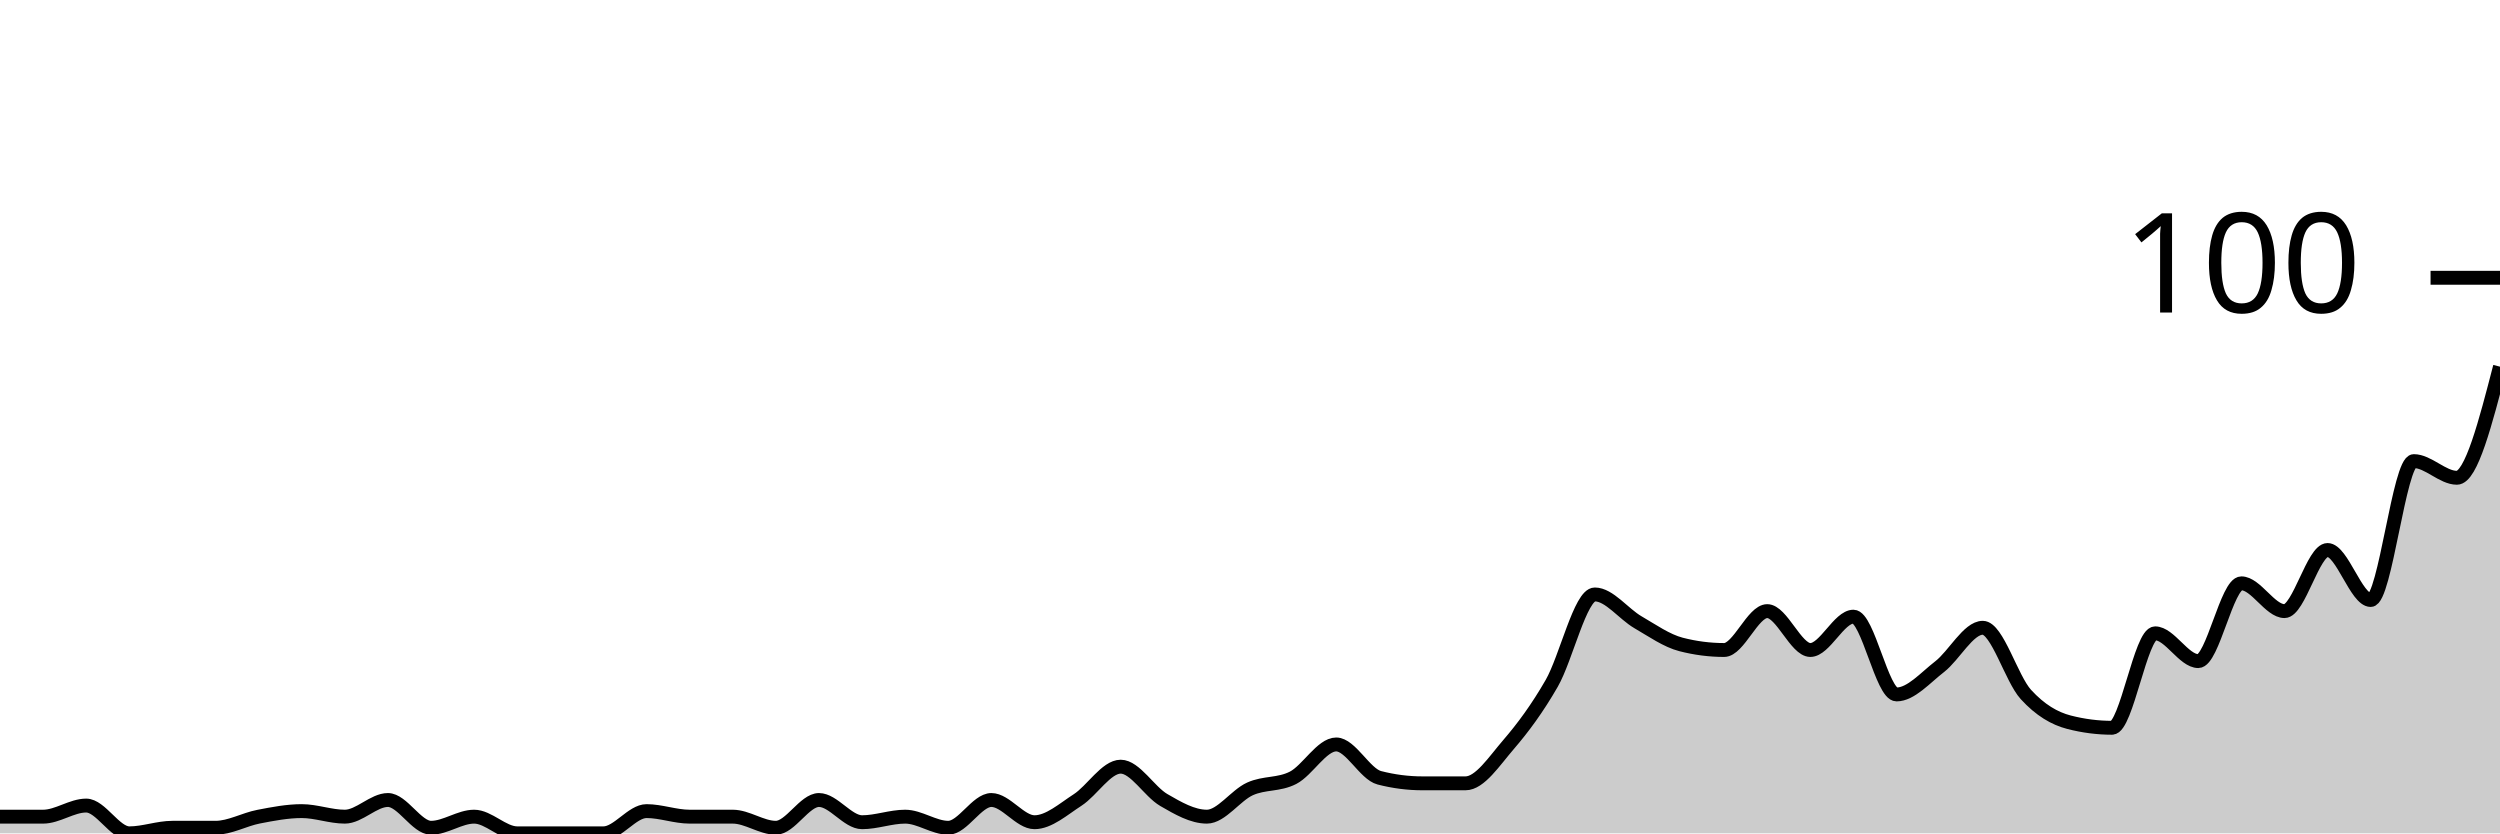
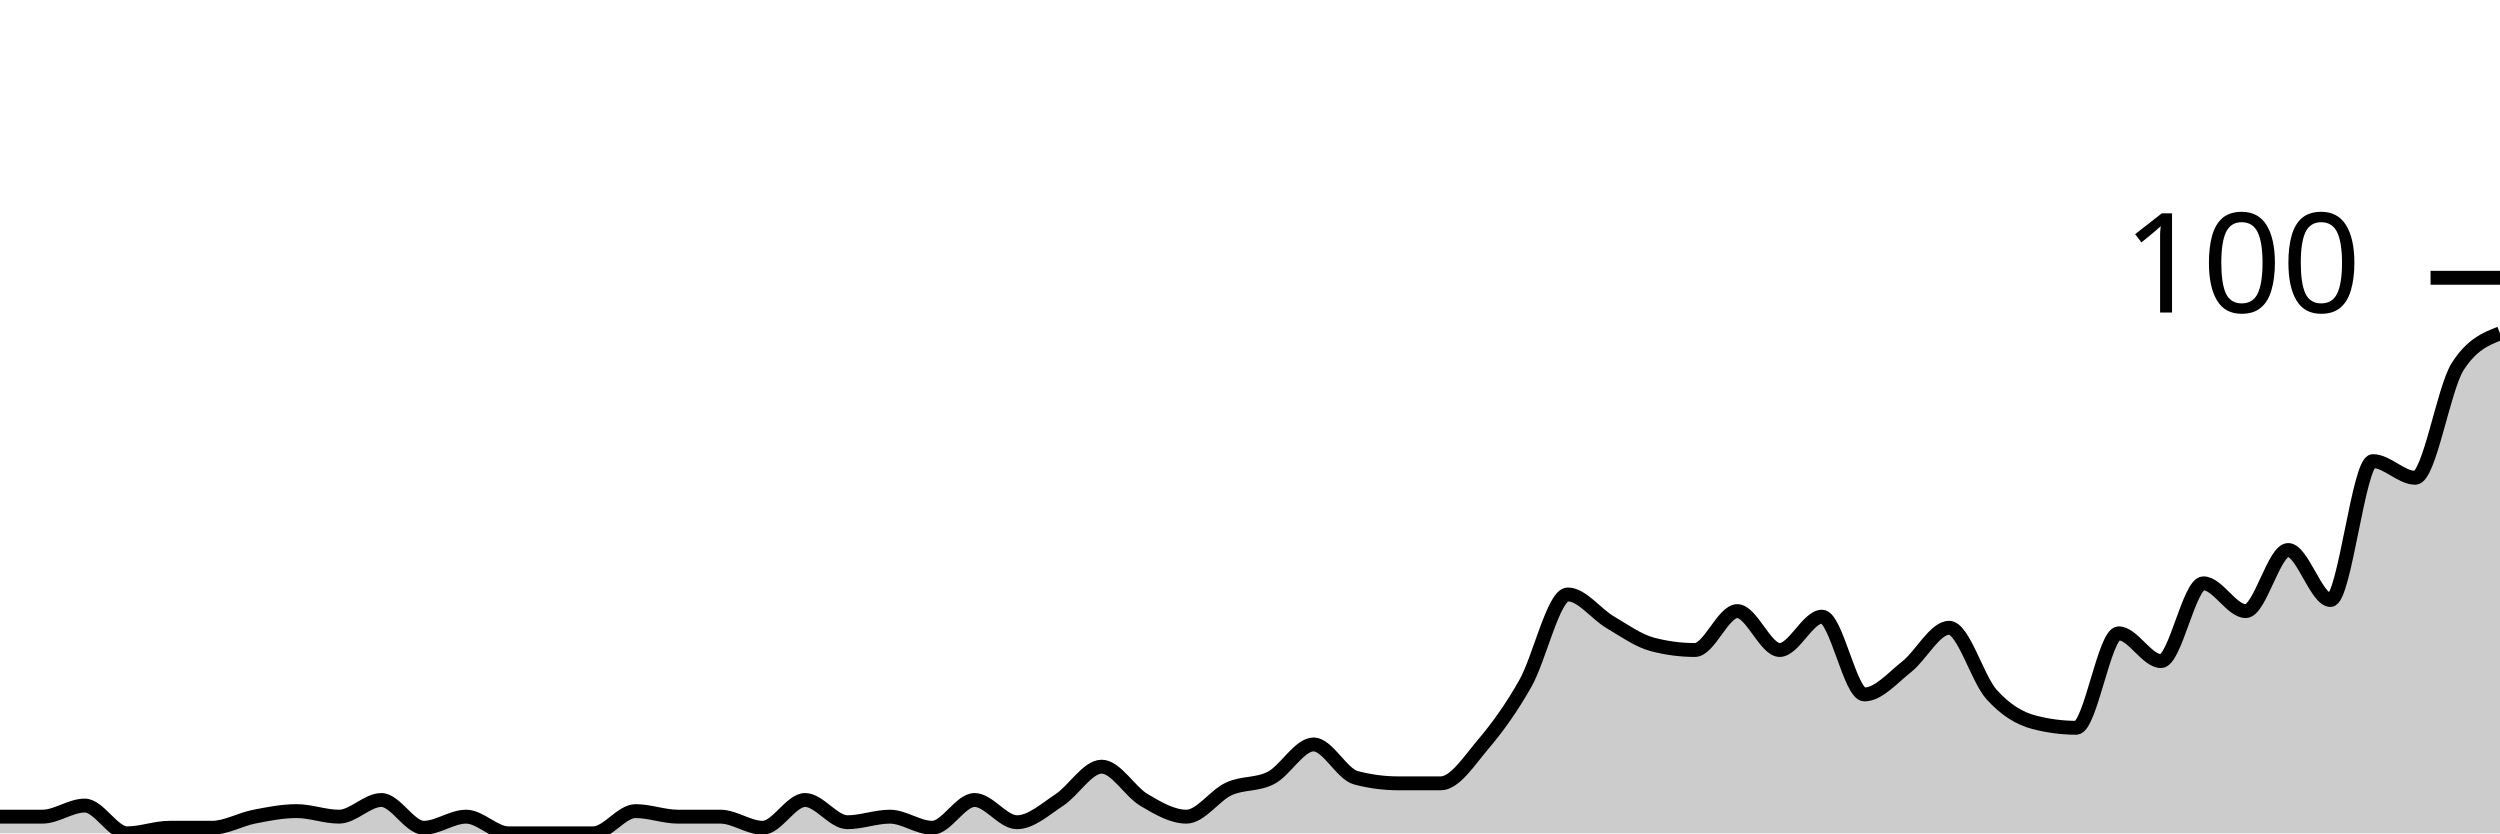
<svg xmlns="http://www.w3.org/2000/svg" viewBox="0 0 180 60">
  <g transform="translate(0,20)">
-     <path class="area" fill="rgba(0, 0, 0, 0.2)" d="M0,38.8C1.034,38.8,2.069,38.8,3.103,38.8C4.138,38.8,5.172,38,6.207,38C7.241,38,8.276,40,9.31,40C10.345,40,11.379,39.6,12.414,39.6C13.448,39.6,14.483,39.6,15.517,39.6C16.552,39.6,17.586,39,18.621,38.8C19.655,38.6,20.69,38.4,21.724,38.4C22.759,38.4,23.793,38.8,24.828,38.8C25.862,38.8,26.897,37.6,27.931,37.6C28.966,37.6,30,39.6,31.034,39.6C32.069,39.6,33.103,38.8,34.138,38.8C35.172,38.8,36.207,40,37.241,40C38.276,40,39.31,40,40.345,40C41.379,40,42.414,40,43.448,40C44.483,40,45.517,38.4,46.552,38.4C47.586,38.4,48.621,38.8,49.655,38.8C50.69,38.8,51.724,38.8,52.759,38.8C53.793,38.8,54.828,39.6,55.862,39.6C56.897,39.6,57.931,37.6,58.966,37.6C60,37.6,61.034,39.2,62.069,39.2C63.103,39.2,64.138,38.8,65.172,38.8C66.207,38.8,67.241,39.6,68.276,39.6C69.31,39.6,70.345,37.6,71.379,37.6C72.414,37.6,73.448,39.2,74.483,39.2C75.517,39.2,76.552,38.267,77.586,37.6C78.621,36.933,79.655,35.2,80.69,35.2C81.724,35.2,82.759,37,83.793,37.6C84.828,38.2,85.862,38.8,86.897,38.8C87.931,38.8,88.966,37.267,90,36.8C91.034,36.333,92.069,36.533,93.103,36C94.138,35.467,95.172,33.6,96.207,33.6C97.241,33.6,98.276,35.733,99.31,36C100.345,36.267,101.379,36.4,102.414,36.4C103.448,36.4,104.483,36.4,105.517,36.4C106.552,36.4,107.586,34.8,108.621,33.6C109.655,32.4,110.69,31,111.724,29.2C112.759,27.4,113.793,22.8,114.828,22.8C115.862,22.8,116.897,24.2,117.931,24.8C118.966,25.4,120,26.133,121.034,26.4C122.069,26.667,123.103,26.8,124.138,26.8C125.172,26.8,126.207,24,127.241,24C128.276,24,129.31,26.8,130.345,26.8C131.379,26.8,132.414,24.4,133.448,24.4C134.483,24.4,135.517,30,136.552,30C137.586,30,138.621,28.8,139.655,28C140.69,27.2,141.724,25.2,142.759,25.2C143.793,25.2,144.828,28.867,145.862,30C146.897,31.133,147.931,31.733,148.966,32C150,32.267,151.034,32.4,152.069,32.4C153.103,32.4,154.138,25.6,155.172,25.6C156.207,25.6,157.241,27.6,158.276,27.6C159.31,27.6,160.345,22,161.379,22C162.414,22,163.448,24,164.483,24C165.517,24,166.552,19.6,167.586,19.6C168.621,19.6,169.655,23.2,170.69,23.2C171.724,23.2,172.759,13.2,173.793,13.2C174.828,13.2,175.862,14.4,176.897,14.4C177.931,14.4,178.966,10.4,180,6.4L180,40C178.966,40,177.931,40,176.897,40C175.862,40,174.828,40,173.793,40C172.759,40,171.724,40,170.69,40C169.655,40,168.621,40,167.586,40C166.552,40,165.517,40,164.483,40C163.448,40,162.414,40,161.379,40C160.345,40,159.31,40,158.276,40C157.241,40,156.207,40,155.172,40C154.138,40,153.103,40,152.069,40C151.034,40,150,40,148.966,40C147.931,40,146.897,40,145.862,40C144.828,40,143.793,40,142.759,40C141.724,40,140.69,40,139.655,40C138.621,40,137.586,40,136.552,40C135.517,40,134.483,40,133.448,40C132.414,40,131.379,40,130.345,40C129.31,40,128.276,40,127.241,40C126.207,40,125.172,40,124.138,40C123.103,40,122.069,40,121.034,40C120,40,118.966,40,117.931,40C116.897,40,115.862,40,114.828,40C113.793,40,112.759,40,111.724,40C110.69,40,109.655,40,108.621,40C107.586,40,106.552,40,105.517,40C104.483,40,103.448,40,102.414,40C101.379,40,100.345,40,99.31,40C98.276,40,97.241,40,96.207,40C95.172,40,94.138,40,93.103,40C92.069,40,91.034,40,90,40C88.966,40,87.931,40,86.897,40C85.862,40,84.828,40,83.793,40C82.759,40,81.724,40,80.69,40C79.655,40,78.621,40,77.586,40C76.552,40,75.517,40,74.483,40C73.448,40,72.414,40,71.379,40C70.345,40,69.31,40,68.276,40C67.241,40,66.207,40,65.172,40C64.138,40,63.103,40,62.069,40C61.034,40,60,40,58.966,40C57.931,40,56.897,40,55.862,40C54.828,40,53.793,40,52.759,40C51.724,40,50.69,40,49.655,40C48.621,40,47.586,40,46.552,40C45.517,40,44.483,40,43.448,40C42.414,40,41.379,40,40.345,40C39.31,40,38.276,40,37.241,40C36.207,40,35.172,40,34.138,40C33.103,40,32.069,40,31.034,40C30,40,28.966,40,27.931,40C26.897,40,25.862,40,24.828,40C23.793,40,22.759,40,21.724,40C20.69,40,19.655,40,18.621,40C17.586,40,16.552,40,15.517,40C14.483,40,13.448,40,12.414,40C11.379,40,10.345,40,9.31,40C8.276,40,7.241,40,6.207,40C5.172,40,4.138,40,3.103,40C2.069,40,1.034,40,0,40Z" />
-     <path class="line" stroke="black" fill="none" d="M0,38.8C1.034,38.8,2.069,38.8,3.103,38.8C4.138,38.8,5.172,38,6.207,38C7.241,38,8.276,40,9.31,40C10.345,40,11.379,39.6,12.414,39.6C13.448,39.6,14.483,39.6,15.517,39.6C16.552,39.6,17.586,39,18.621,38.8C19.655,38.6,20.69,38.4,21.724,38.4C22.759,38.4,23.793,38.8,24.828,38.8C25.862,38.8,26.897,37.6,27.931,37.6C28.966,37.6,30,39.6,31.034,39.6C32.069,39.6,33.103,38.8,34.138,38.8C35.172,38.8,36.207,40,37.241,40C38.276,40,39.31,40,40.345,40C41.379,40,42.414,40,43.448,40C44.483,40,45.517,38.4,46.552,38.4C47.586,38.4,48.621,38.8,49.655,38.8C50.69,38.8,51.724,38.8,52.759,38.8C53.793,38.8,54.828,39.6,55.862,39.6C56.897,39.6,57.931,37.6,58.966,37.6C60,37.6,61.034,39.2,62.069,39.2C63.103,39.2,64.138,38.8,65.172,38.8C66.207,38.8,67.241,39.6,68.276,39.6C69.31,39.6,70.345,37.6,71.379,37.6C72.414,37.6,73.448,39.2,74.483,39.2C75.517,39.2,76.552,38.267,77.586,37.6C78.621,36.933,79.655,35.2,80.69,35.2C81.724,35.2,82.759,37,83.793,37.6C84.828,38.2,85.862,38.8,86.897,38.8C87.931,38.8,88.966,37.267,90,36.8C91.034,36.333,92.069,36.533,93.103,36C94.138,35.467,95.172,33.6,96.207,33.6C97.241,33.6,98.276,35.733,99.31,36C100.345,36.267,101.379,36.4,102.414,36.4C103.448,36.4,104.483,36.4,105.517,36.4C106.552,36.4,107.586,34.8,108.621,33.6C109.655,32.4,110.69,31,111.724,29.2C112.759,27.4,113.793,22.8,114.828,22.8C115.862,22.8,116.897,24.2,117.931,24.8C118.966,25.4,120,26.133,121.034,26.4C122.069,26.667,123.103,26.8,124.138,26.8C125.172,26.8,126.207,24,127.241,24C128.276,24,129.31,26.8,130.345,26.8C131.379,26.8,132.414,24.4,133.448,24.4C134.483,24.4,135.517,30,136.552,30C137.586,30,138.621,28.8,139.655,28C140.69,27.2,141.724,25.2,142.759,25.2C143.793,25.2,144.828,28.867,145.862,30C146.897,31.133,147.931,31.733,148.966,32C150,32.267,151.034,32.4,152.069,32.4C153.103,32.4,154.138,25.6,155.172,25.6C156.207,25.6,157.241,27.6,158.276,27.6C159.31,27.6,160.345,22,161.379,22C162.414,22,163.448,24,164.483,24C165.517,24,166.552,19.6,167.586,19.6C168.621,19.6,169.655,23.2,170.69,23.2C171.724,23.2,172.759,13.2,173.793,13.2C174.828,13.2,175.862,14.4,176.897,14.4C177.931,14.4,178.966,10.4,180,6.4" />
+     <path class="area" fill="rgba(0, 0, 0, 0.2)" d="M0,38.8C1.017,38.8,2.034,38.8,3.051,38.8C4.068,38.8,5.085,38,6.102,38C7.119,38,8.136,40,9.153,40C10.169,40,11.186,39.6,12.203,39.6C13.22,39.6,14.237,39.6,15.254,39.6C16.271,39.6,17.288,39,18.305,38.8C19.322,38.6,20.339,38.4,21.356,38.4C22.373,38.4,23.39,38.8,24.407,38.8C25.424,38.8,26.441,37.6,27.458,37.6C28.475,37.6,29.492,39.6,30.508,39.6C31.525,39.6,32.542,38.8,33.559,38.8C34.576,38.8,35.593,40,36.61,40C37.627,40,38.644,40,39.661,40C40.678,40,41.695,40,42.712,40C43.729,40,44.746,38.4,45.763,38.4C46.78,38.4,47.797,38.8,48.814,38.8C49.831,38.8,50.847,38.8,51.864,38.8C52.881,38.8,53.898,39.6,54.915,39.6C55.932,39.6,56.949,37.6,57.966,37.6C58.983,37.6,60,39.2,61.017,39.2C62.034,39.2,63.051,38.8,64.068,38.8C65.085,38.8,66.102,39.6,67.119,39.6C68.136,39.6,69.153,37.6,70.169,37.6C71.186,37.6,72.203,39.2,73.22,39.2C74.237,39.2,75.254,38.267,76.271,37.6C77.288,36.933,78.305,35.2,79.322,35.2C80.339,35.2,81.356,37,82.373,37.6C83.39,38.2,84.407,38.8,85.424,38.8C86.441,38.8,87.458,37.267,88.475,36.8C89.492,36.333,90.508,36.533,91.525,36C92.542,35.467,93.559,33.6,94.576,33.6C95.593,33.6,96.61,35.733,97.627,36C98.644,36.267,99.661,36.4,100.678,36.4C101.695,36.4,102.712,36.4,103.729,36.4C104.746,36.4,105.763,34.8,106.78,33.6C107.797,32.4,108.814,31,109.831,29.2C110.847,27.4,111.864,22.8,112.881,22.8C113.898,22.8,114.915,24.2,115.932,24.8C116.949,25.4,117.966,26.133,118.983,26.4C120,26.667,121.017,26.8,122.034,26.8C123.051,26.8,124.068,24,125.085,24C126.102,24,127.119,26.8,128.136,26.8C129.153,26.8,130.169,24.4,131.186,24.4C132.203,24.4,133.22,30,134.237,30C135.254,30,136.271,28.8,137.288,28C138.305,27.2,139.322,25.2,140.339,25.2C141.356,25.2,142.373,28.867,143.39,30C144.407,31.133,145.424,31.733,146.441,32C147.458,32.267,148.475,32.4,149.492,32.4C150.508,32.4,151.525,25.6,152.542,25.6C153.559,25.6,154.576,27.6,155.593,27.6C156.61,27.6,157.627,22,158.644,22C159.661,22,160.678,24,161.695,24C162.712,24,163.729,19.6,164.746,19.6C165.763,19.6,166.78,23.2,167.797,23.2C168.814,23.2,169.831,13.2,170.847,13.2C171.864,13.2,172.881,14.4,173.898,14.4C174.915,14.4,175.932,8,176.949,6.4C177.966,4.8,178.983,4.4,180,4L180,40C178.983,40,177.966,40,176.949,40C175.932,40,174.915,40,173.898,40C172.881,40,171.864,40,170.847,40C169.831,40,168.814,40,167.797,40C166.78,40,165.763,40,164.746,40C163.729,40,162.712,40,161.695,40C160.678,40,159.661,40,158.644,40C157.627,40,156.61,40,155.593,40C154.576,40,153.559,40,152.542,40C151.525,40,150.508,40,149.492,40C148.475,40,147.458,40,146.441,40C145.424,40,144.407,40,143.39,40C142.373,40,141.356,40,140.339,40C139.322,40,138.305,40,137.288,40C136.271,40,135.254,40,134.237,40C133.22,40,132.203,40,131.186,40C130.169,40,129.153,40,128.136,40C127.119,40,126.102,40,125.085,40C124.068,40,123.051,40,122.034,40C121.017,40,120,40,118.983,40C117.966,40,116.949,40,115.932,40C114.915,40,113.898,40,112.881,40C111.864,40,110.847,40,109.831,40C108.814,40,107.797,40,106.78,40C105.763,40,104.746,40,103.729,40C102.712,40,101.695,40,100.678,40C99.661,40,98.644,40,97.627,40C96.61,40,95.593,40,94.576,40C93.559,40,92.542,40,91.525,40C90.508,40,89.492,40,88.475,40C87.458,40,86.441,40,85.424,40C84.407,40,83.39,40,82.373,40C81.356,40,80.339,40,79.322,40C78.305,40,77.288,40,76.271,40C75.254,40,74.237,40,73.22,40C72.203,40,71.186,40,70.169,40C69.153,40,68.136,40,67.119,40C66.102,40,65.085,40,64.068,40C63.051,40,62.034,40,61.017,40C60,40,58.983,40,57.966,40C56.949,40,55.932,40,54.915,40C53.898,40,52.881,40,51.864,40C50.847,40,49.831,40,48.814,40C47.797,40,46.78,40,45.763,40C44.746,40,43.729,40,42.712,40C41.695,40,40.678,40,39.661,40C38.644,40,37.627,40,36.61,40C35.593,40,34.576,40,33.559,40C32.542,40,31.525,40,30.508,40C29.492,40,28.475,40,27.458,40C26.441,40,25.424,40,24.407,40C23.39,40,22.373,40,21.356,40C20.339,40,19.322,40,18.305,40C17.288,40,16.271,40,15.254,40C14.237,40,13.22,40,12.203,40C11.186,40,10.169,40,9.153,40C8.136,40,7.119,40,6.102,40C5.085,40,4.068,40,3.051,40C2.034,40,1.017,40,0,40Z" />
+     <path class="line" stroke="black" fill="none" d="M0,38.8C1.017,38.8,2.034,38.8,3.051,38.8C4.068,38.8,5.085,38,6.102,38C7.119,38,8.136,40,9.153,40C10.169,40,11.186,39.6,12.203,39.6C13.22,39.6,14.237,39.6,15.254,39.6C16.271,39.6,17.288,39,18.305,38.8C19.322,38.6,20.339,38.4,21.356,38.4C22.373,38.4,23.39,38.8,24.407,38.8C25.424,38.8,26.441,37.6,27.458,37.6C28.475,37.6,29.492,39.6,30.508,39.6C31.525,39.6,32.542,38.8,33.559,38.8C34.576,38.8,35.593,40,36.61,40C37.627,40,38.644,40,39.661,40C40.678,40,41.695,40,42.712,40C43.729,40,44.746,38.4,45.763,38.4C46.78,38.4,47.797,38.8,48.814,38.8C49.831,38.8,50.847,38.8,51.864,38.8C52.881,38.8,53.898,39.6,54.915,39.6C55.932,39.6,56.949,37.6,57.966,37.6C58.983,37.6,60,39.2,61.017,39.2C62.034,39.2,63.051,38.8,64.068,38.8C65.085,38.8,66.102,39.6,67.119,39.6C68.136,39.6,69.153,37.6,70.169,37.6C71.186,37.6,72.203,39.2,73.22,39.2C74.237,39.2,75.254,38.267,76.271,37.6C77.288,36.933,78.305,35.2,79.322,35.2C80.339,35.2,81.356,37,82.373,37.6C83.39,38.2,84.407,38.8,85.424,38.8C86.441,38.8,87.458,37.267,88.475,36.8C89.492,36.333,90.508,36.533,91.525,36C92.542,35.467,93.559,33.6,94.576,33.6C95.593,33.6,96.61,35.733,97.627,36C98.644,36.267,99.661,36.4,100.678,36.4C101.695,36.4,102.712,36.4,103.729,36.4C104.746,36.4,105.763,34.8,106.78,33.6C107.797,32.4,108.814,31,109.831,29.2C110.847,27.4,111.864,22.8,112.881,22.8C113.898,22.8,114.915,24.2,115.932,24.8C116.949,25.4,117.966,26.133,118.983,26.4C120,26.667,121.017,26.8,122.034,26.8C123.051,26.8,124.068,24,125.085,24C126.102,24,127.119,26.8,128.136,26.8C129.153,26.8,130.169,24.4,131.186,24.4C132.203,24.4,133.22,30,134.237,30C135.254,30,136.271,28.8,137.288,28C138.305,27.2,139.322,25.2,140.339,25.2C141.356,25.2,142.373,28.867,143.39,30C144.407,31.133,145.424,31.733,146.441,32C147.458,32.267,148.475,32.4,149.492,32.4C150.508,32.4,151.525,25.6,152.542,25.6C153.559,25.6,154.576,27.6,155.593,27.6C156.61,27.6,157.627,22,158.644,22C159.661,22,160.678,24,161.695,24C162.712,24,163.729,19.6,164.746,19.6C165.763,19.6,166.78,23.2,167.797,23.2C168.814,23.2,169.831,13.2,170.847,13.2C171.864,13.2,172.881,14.4,173.898,14.4C174.915,14.4,175.932,8,176.949,6.4C177.966,4.8,178.983,4.4,180,4" />
    <path class="axis-ceiling" stroke-width="1" stroke="black" fill="none" d="M175,0L180,0" />
    <text class="axis-ceiling-label" font-family="sans-serif" text-anchor="end" font-size="10px" x="170" y="2.5">100</text>
  </g>
</svg>
